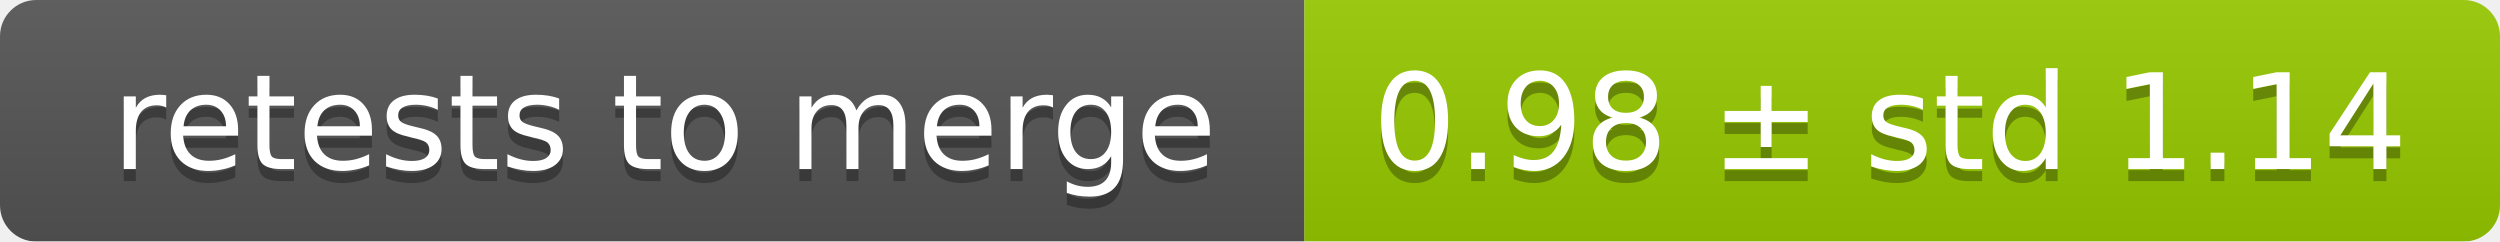
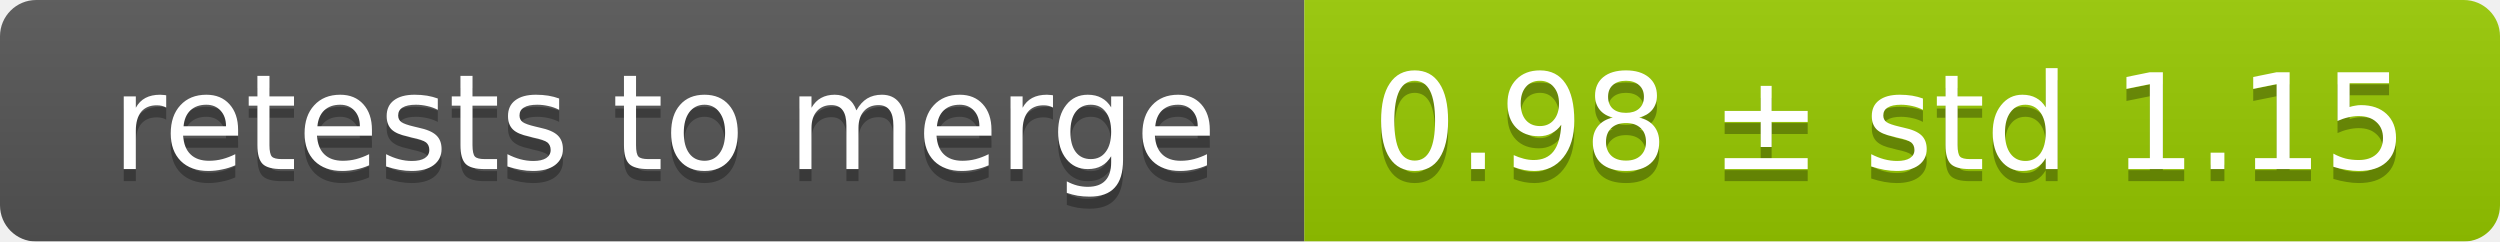
<svg xmlns="http://www.w3.org/2000/svg" width="207" height="20">
  <linearGradient id="smooth" x2="0" y2="100%">
    <stop offset="0" stop-color="#bbb" stop-opacity=".1" />
    <stop offset="1" stop-opacity=".1" />
  </linearGradient>
  <mask id="round">
    <rect width="207" height="20" rx="3" fill="#fff" />
  </mask>
  <g mask="url(#round)">
    <rect width="108" height="20" fill="#555" />
    <rect x="108" width="99" height="20" fill="#97ca00" />
    <rect width="207" height="20" fill="url(#smooth)" />
  </g>
  <g fill="#fff" text-anchor="middle" font-family="DejaVu Sans,Verdana,Geneva,sans-serif" font-size="11">
    <text x="55" y="15" fill="#010101" fill-opacity=".3">retests to merge</text>
    <text x="55" y="14">retests to merge</text>
-     <text x="156.5" y="15" fill="#010101" fill-opacity=".3">0.98 ± std 1.14</text>
-     <text x="156.5" y="14">0.98 ± std 1.14</text>
+     <text x="156.5" y="15" fill="#010101" fill-opacity=".3">0.98 ± std 1.15</text>
+     <text x="156.5" y="14">0.98 ± std 1.15</text>
  </g>
</svg>
